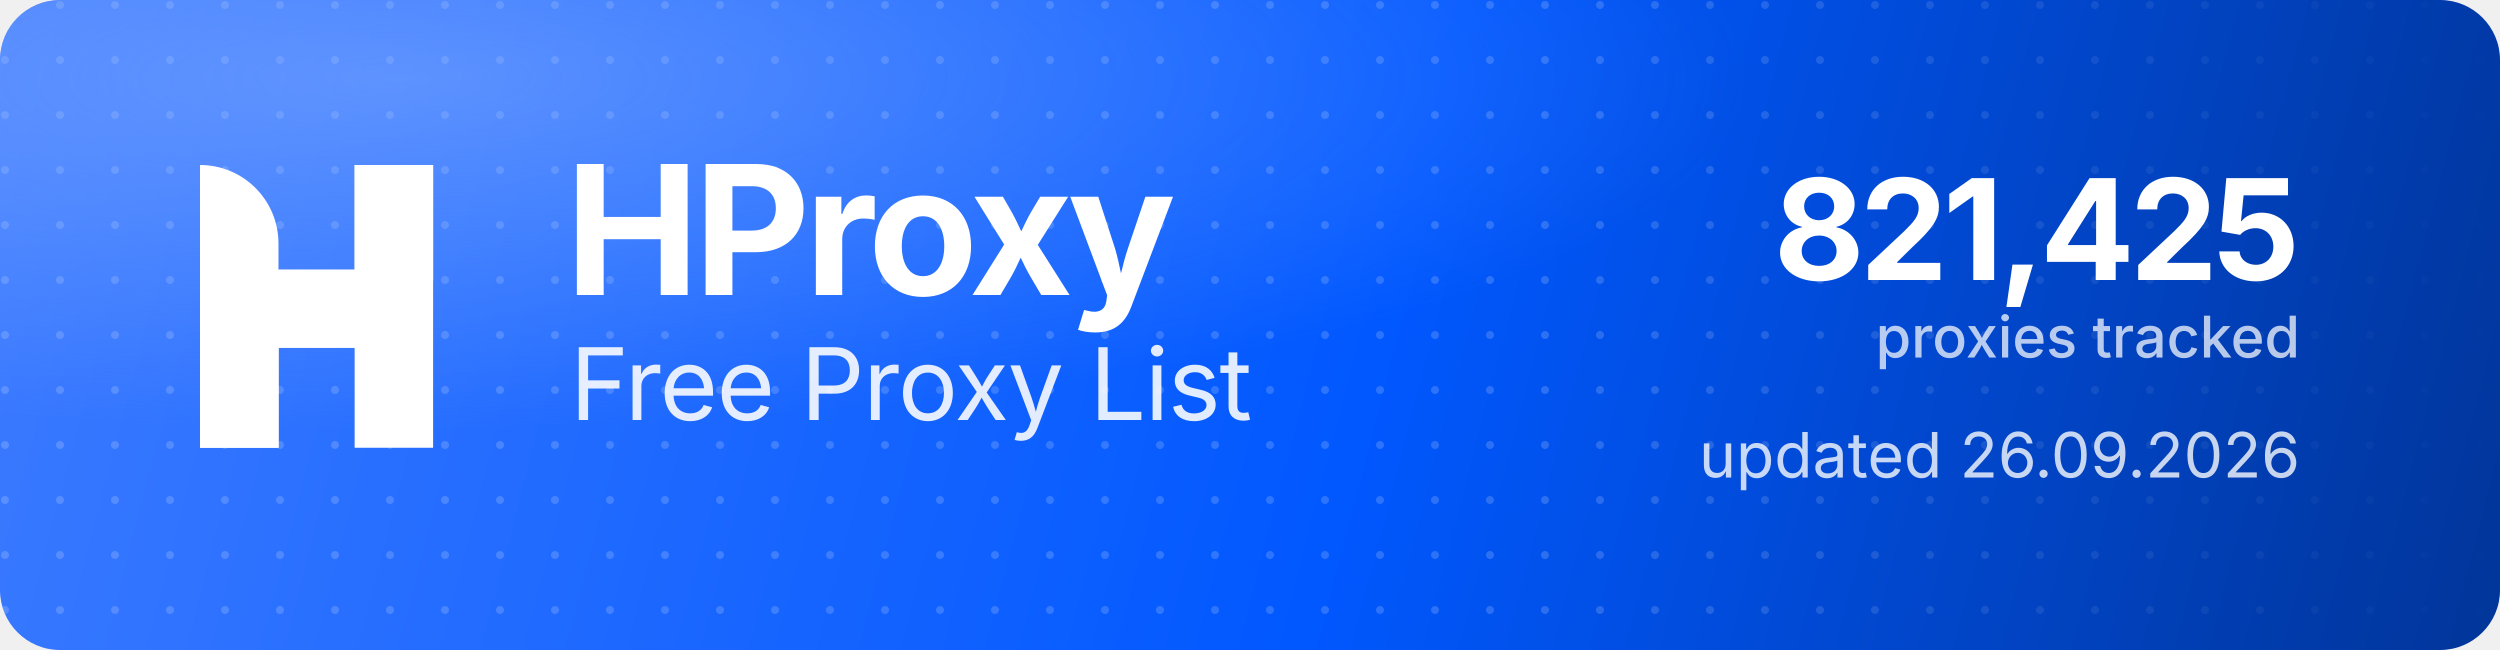
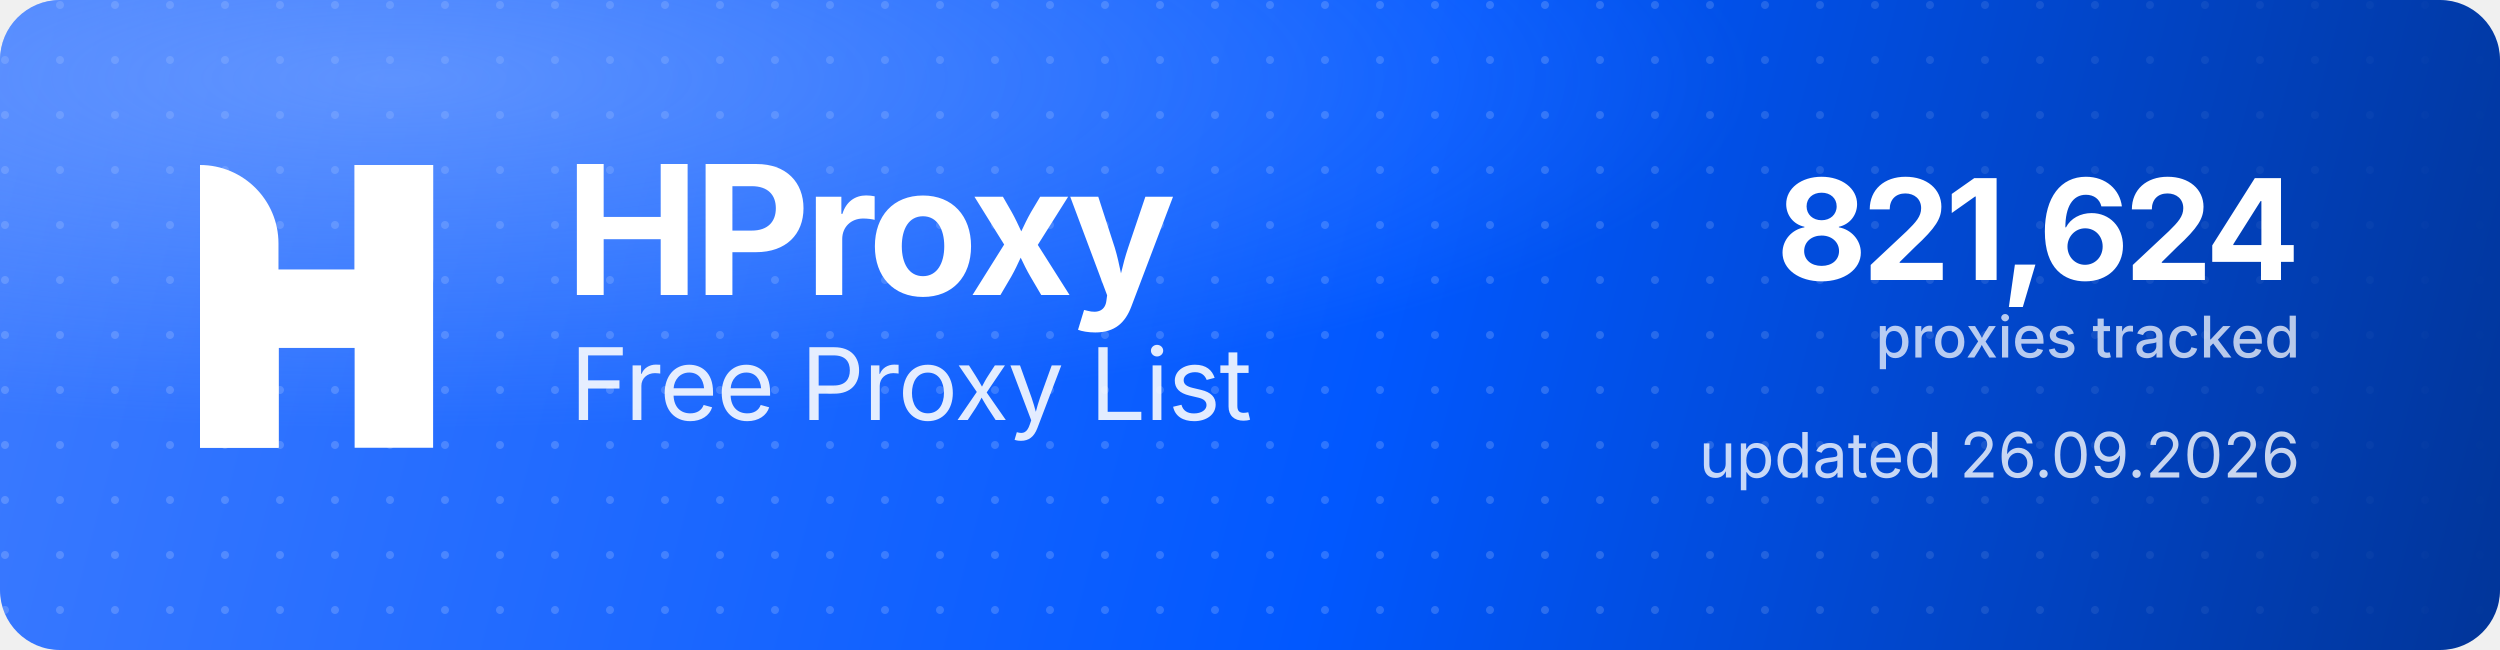
<svg xmlns="http://www.w3.org/2000/svg" width="1000" height="260" viewBox="0 0 1000 260" role="img" aria-label="HProxy Free Proxy List">
  <defs>
    <linearGradient id="hp-bg" x1="0" y1="0" x2="1000" y2="260" gradientUnits="userSpaceOnUse">
      <stop offset="0" stop-color="#3D7BFF" />
      <stop offset="0.55" stop-color="#0158FF" />
      <stop offset="1" stop-color="#013599" />
    </linearGradient>
    <radialGradient id="hp-glow" cx="0.16" cy="0.12" r="0.9">
      <stop offset="0" stop-color="#8FB4FF" stop-opacity="0.5" />
      <stop offset="0.6" stop-color="#8FB4FF" stop-opacity="0" />
    </radialGradient>
    <pattern id="hp-dots" width="22" height="22" patternUnits="userSpaceOnUse">
      <circle cx="2" cy="2" r="1.6" fill="#FFFFFF" fill-opacity="0.17" />
    </pattern>
    <linearGradient id="hp-dot-fade" x1="0" y1="0" x2="1000" y2="0" gradientUnits="userSpaceOnUse">
      <stop offset="0" stop-color="#FFFFFF" stop-opacity="1" />
      <stop offset="0.62" stop-color="#FFFFFF" stop-opacity="1" />
      <stop offset="1" stop-color="#FFFFFF" stop-opacity="0" />
    </linearGradient>
    <mask id="hp-dot-mask">
      <rect width="1000" height="260" fill="url(#hp-dot-fade)" />
    </mask>
  </defs>
  <rect width="1000" height="260" rx="24" fill="url(#hp-bg)" />
  <rect width="1000" height="260" rx="24" fill="url(#hp-dots)" mask="url(#hp-dot-mask)" />
  <rect width="1000" height="260" rx="24" fill="url(#hp-glow)" />
  <g transform="translate(80,66) scale(4.35)" fill="#FFFFFF">
    <path d="M0 0V0C3.985 0 7.216 3.231 7.216 7.216V26H0V0Z" />
    <rect x="14.219" width="7.216" height="26" />
    <path d="M7.235 26H0V15.971C0 12.455 2.851 9.604 6.367 9.604H14.22V0H21.437V10.453C21.437 13.97 18.586 16.82 15.069 16.82H7.235V26Z" />
  </g>
  <text x="226" y="118" font-family="'Geist','Inter','Segoe UI',system-ui,-apple-system,Helvetica,Arial,sans-serif" font-size="72" font-weight="700" letter-spacing="-2.3" fill="#FFFFFF">HProxy</text>
  <text x="228" y="168" font-family="'Geist','Inter','Segoe UI',system-ui,-apple-system,Helvetica,Arial,sans-serif" font-size="40" font-weight="400" letter-spacing="-0.5" fill="#FFFFFF" fill-opacity="0.88">Free Proxy List</text>
-   <text x="920" y="112" text-anchor="end" font-family="'Geist','Inter','Segoe UI',system-ui,-apple-system,Helvetica,Arial,sans-serif" font-size="56" font-weight="700" letter-spacing="-2" fill="#FFFFFF">821,425</text>
+   <text x="920" y="112" text-anchor="end" font-family="'Geist','Inter','Segoe UI',system-ui,-apple-system,Helvetica,Arial,sans-serif" font-size="56" font-weight="700" letter-spacing="-2" fill="#FFFFFF">821,624</text>
  <text x="920" y="143" text-anchor="end" font-family="'Geist','Inter','Segoe UI',system-ui,-apple-system,Helvetica,Arial,sans-serif" font-size="23" font-weight="500" fill="#FFFFFF" fill-opacity="0.72">proxies tracked</text>
  <text x="920" y="191" text-anchor="end" font-family="'Geist','Inter','Segoe UI',system-ui,-apple-system,Helvetica,Arial,sans-serif" font-size="25" font-weight="400" fill="#FFFFFF" fill-opacity="0.78">updated 26.09.2026</text>
</svg>
